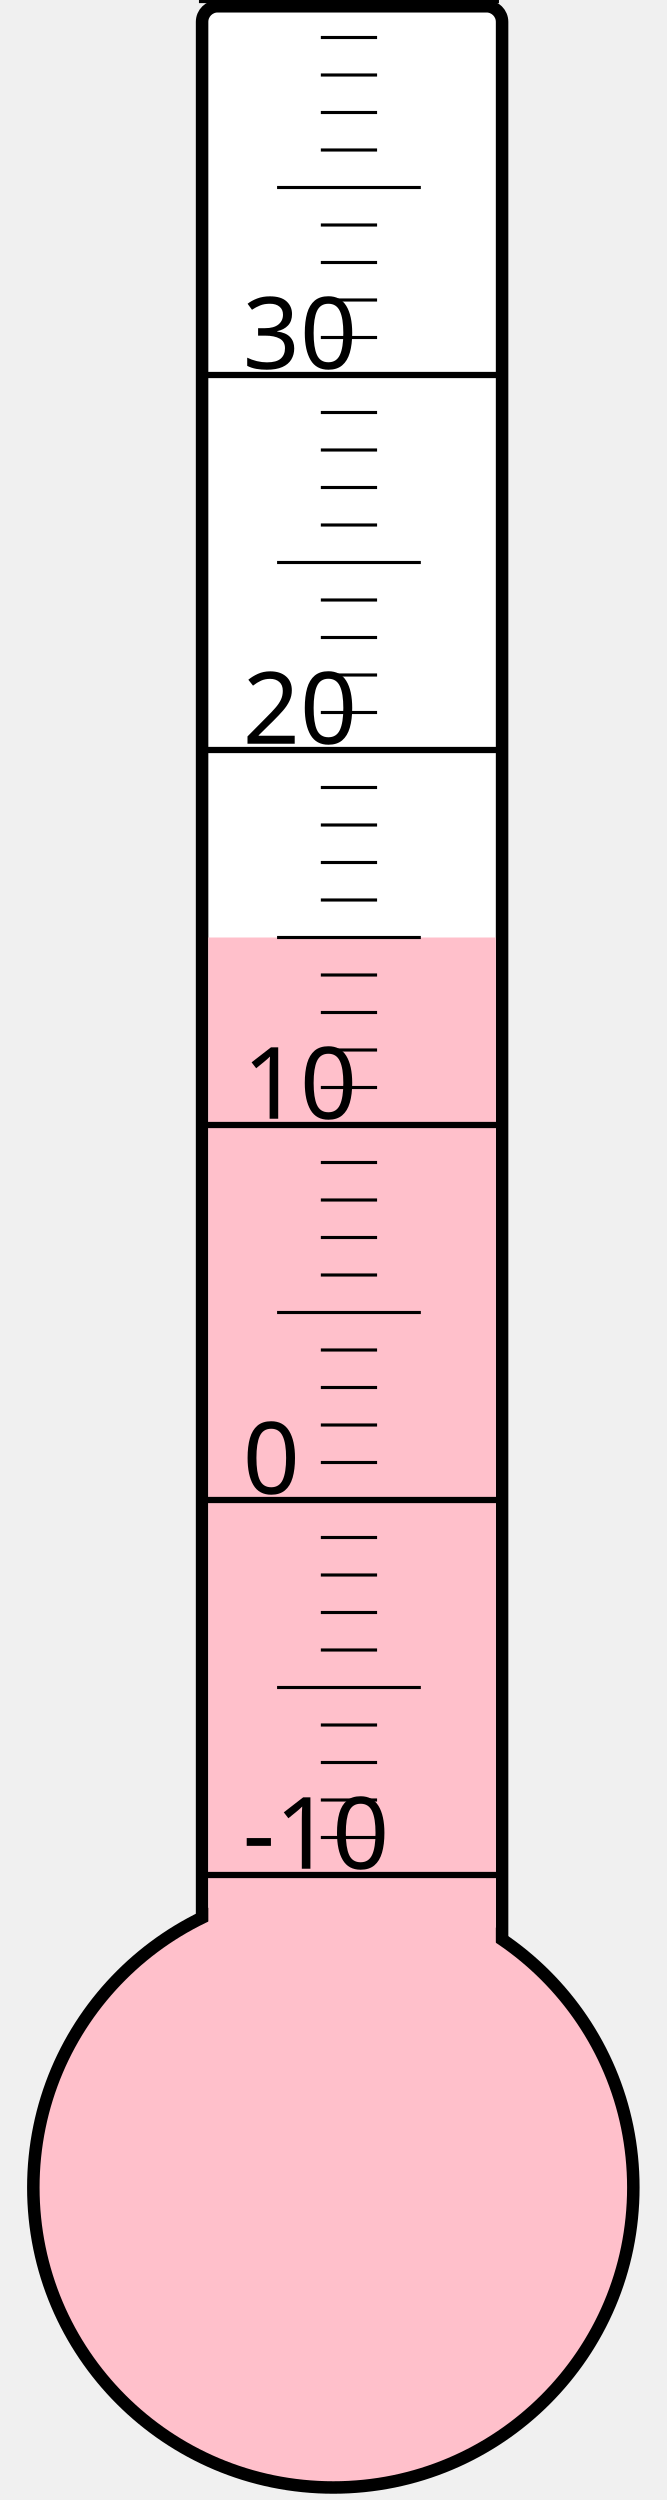
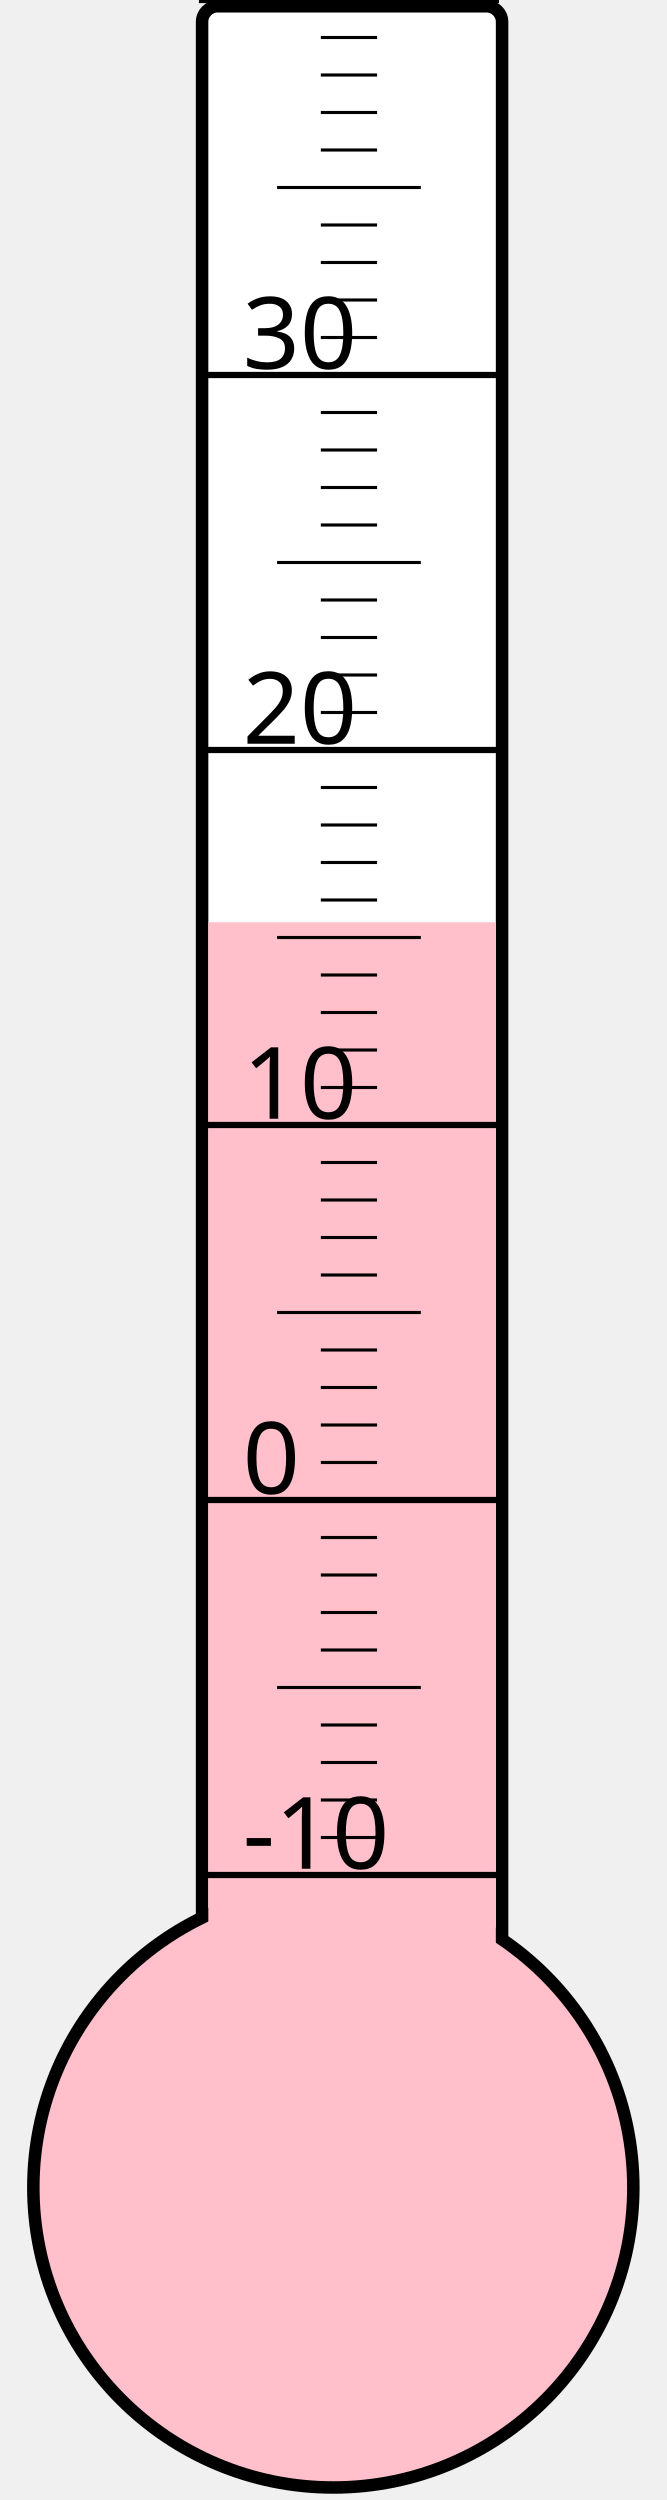
<svg xmlns="http://www.w3.org/2000/svg" width="40px" height="150px" viewBox="0 0 200 800">
  <rect width="200" height="800" x="0" y="0" style="fill: #ffffeb; fill-opacity: 0;" />
  <rect width="96" height="680" x="58" y="2" rx="5" ry="5" style="fill: white; fill-opacity: 1; stroke: black; stroke-width: 4;" />
  <circle cx="100" cy="700" r="96" style="fill: pink; stroke: black; stroke-width: 4;" />
-   <rect width="92" height="400.0" x="60" y="300.0" style="fill: pink; fill-opacity: 1; stroke-width: 0;" />
+   <rect width="92" height="404.875" x="60" y="295.125" style="fill: pink; fill-opacity: 1; stroke-width: 0;" />
  <text x="71" y="598" style="font-family: sans-serif; font-size: 24pt;">-10</text>
  <text x="71" y="478" style="font-family: sans-serif; font-size: 24pt;">0</text>
  <text x="71" y="358" style="font-family: sans-serif; font-size: 24pt;">10</text>
  <text x="71" y="238" style="font-family: sans-serif; font-size: 24pt;">20</text>
  <text x="71" y="118" style="font-family: sans-serif; font-size: 24pt;">30</text>
  <g style="stroke: black;">
    <line x1="57" y1="600" x2="153" y2="600" style="stroke-width: 2;" />
    <line x1="96" y1="588" x2="114" y2="588" style="stroke-width: 1;" />
    <line x1="96" y1="576" x2="114" y2="576" style="stroke-width: 1;" />
    <line x1="96" y1="564" x2="114" y2="564" style="stroke-width: 1;" />
    <line x1="96" y1="552" x2="114" y2="552" style="stroke-width: 1;" />
    <line x1="82" y1="540" x2="128" y2="540" style="stroke-width: 1;" />
    <line x1="96" y1="528" x2="114" y2="528" style="stroke-width: 1;" />
    <line x1="96" y1="516" x2="114" y2="516" style="stroke-width: 1;" />
    <line x1="96" y1="504" x2="114" y2="504" style="stroke-width: 1;" />
    <line x1="96" y1="492" x2="114" y2="492" style="stroke-width: 1;" />
    <line x1="57" y1="480" x2="153" y2="480" style="stroke-width: 2;" />
    <line x1="96" y1="468" x2="114" y2="468" style="stroke-width: 1;" />
    <line x1="96" y1="456" x2="114" y2="456" style="stroke-width: 1;" />
    <line x1="96" y1="444" x2="114" y2="444" style="stroke-width: 1;" />
    <line x1="96" y1="432" x2="114" y2="432" style="stroke-width: 1;" />
    <line x1="82" y1="420" x2="128" y2="420" style="stroke-width: 1;" />
    <line x1="96" y1="408" x2="114" y2="408" style="stroke-width: 1;" />
    <line x1="96" y1="396" x2="114" y2="396" style="stroke-width: 1;" />
    <line x1="96" y1="384" x2="114" y2="384" style="stroke-width: 1;" />
    <line x1="96" y1="372" x2="114" y2="372" style="stroke-width: 1;" />
    <line x1="57" y1="360" x2="153" y2="360" style="stroke-width: 2;" />
    <line x1="96" y1="348" x2="114" y2="348" style="stroke-width: 1;" />
    <line x1="96" y1="336" x2="114" y2="336" style="stroke-width: 1;" />
    <line x1="96" y1="324" x2="114" y2="324" style="stroke-width: 1;" />
    <line x1="96" y1="312" x2="114" y2="312" style="stroke-width: 1;" />
    <line x1="82" y1="300" x2="128" y2="300" style="stroke-width: 1;" />
    <line x1="96" y1="288" x2="114" y2="288" style="stroke-width: 1;" />
    <line x1="96" y1="276" x2="114" y2="276" style="stroke-width: 1;" />
    <line x1="96" y1="264" x2="114" y2="264" style="stroke-width: 1;" />
    <line x1="96" y1="252" x2="114" y2="252" style="stroke-width: 1;" />
    <line x1="57" y1="240" x2="153" y2="240" style="stroke-width: 2;" />
    <line x1="96" y1="228" x2="114" y2="228" style="stroke-width: 1;" />
    <line x1="96" y1="216" x2="114" y2="216" style="stroke-width: 1;" />
    <line x1="96" y1="204" x2="114" y2="204" style="stroke-width: 1;" />
    <line x1="96" y1="192" x2="114" y2="192" style="stroke-width: 1;" />
    <line x1="82" y1="180" x2="128" y2="180" style="stroke-width: 1;" />
    <line x1="96" y1="168" x2="114" y2="168" style="stroke-width: 1;" />
    <line x1="96" y1="156" x2="114" y2="156" style="stroke-width: 1;" />
    <line x1="96" y1="144" x2="114" y2="144" style="stroke-width: 1;" />
    <line x1="96" y1="132" x2="114" y2="132" style="stroke-width: 1;" />
    <line x1="57" y1="120" x2="153" y2="120" style="stroke-width: 2;" />
    <line x1="96" y1="108" x2="114" y2="108" style="stroke-width: 1;" />
    <line x1="96" y1="96" x2="114" y2="96" style="stroke-width: 1;" />
    <line x1="96" y1="84" x2="114" y2="84" style="stroke-width: 1;" />
    <line x1="96" y1="72" x2="114" y2="72" style="stroke-width: 1;" />
    <line x1="82" y1="60" x2="128" y2="60" style="stroke-width: 1;" />
    <line x1="96" y1="48" x2="114" y2="48" style="stroke-width: 1;" />
    <line x1="96" y1="36" x2="114" y2="36" style="stroke-width: 1;" />
    <line x1="96" y1="24" x2="114" y2="24" style="stroke-width: 1;" />
    <line x1="96" y1="12" x2="114" y2="12" style="stroke-width: 1;" />
    <line x1="57" y1="0" x2="153" y2="0" style="stroke-width: 2;" />
  </g>
</svg>
